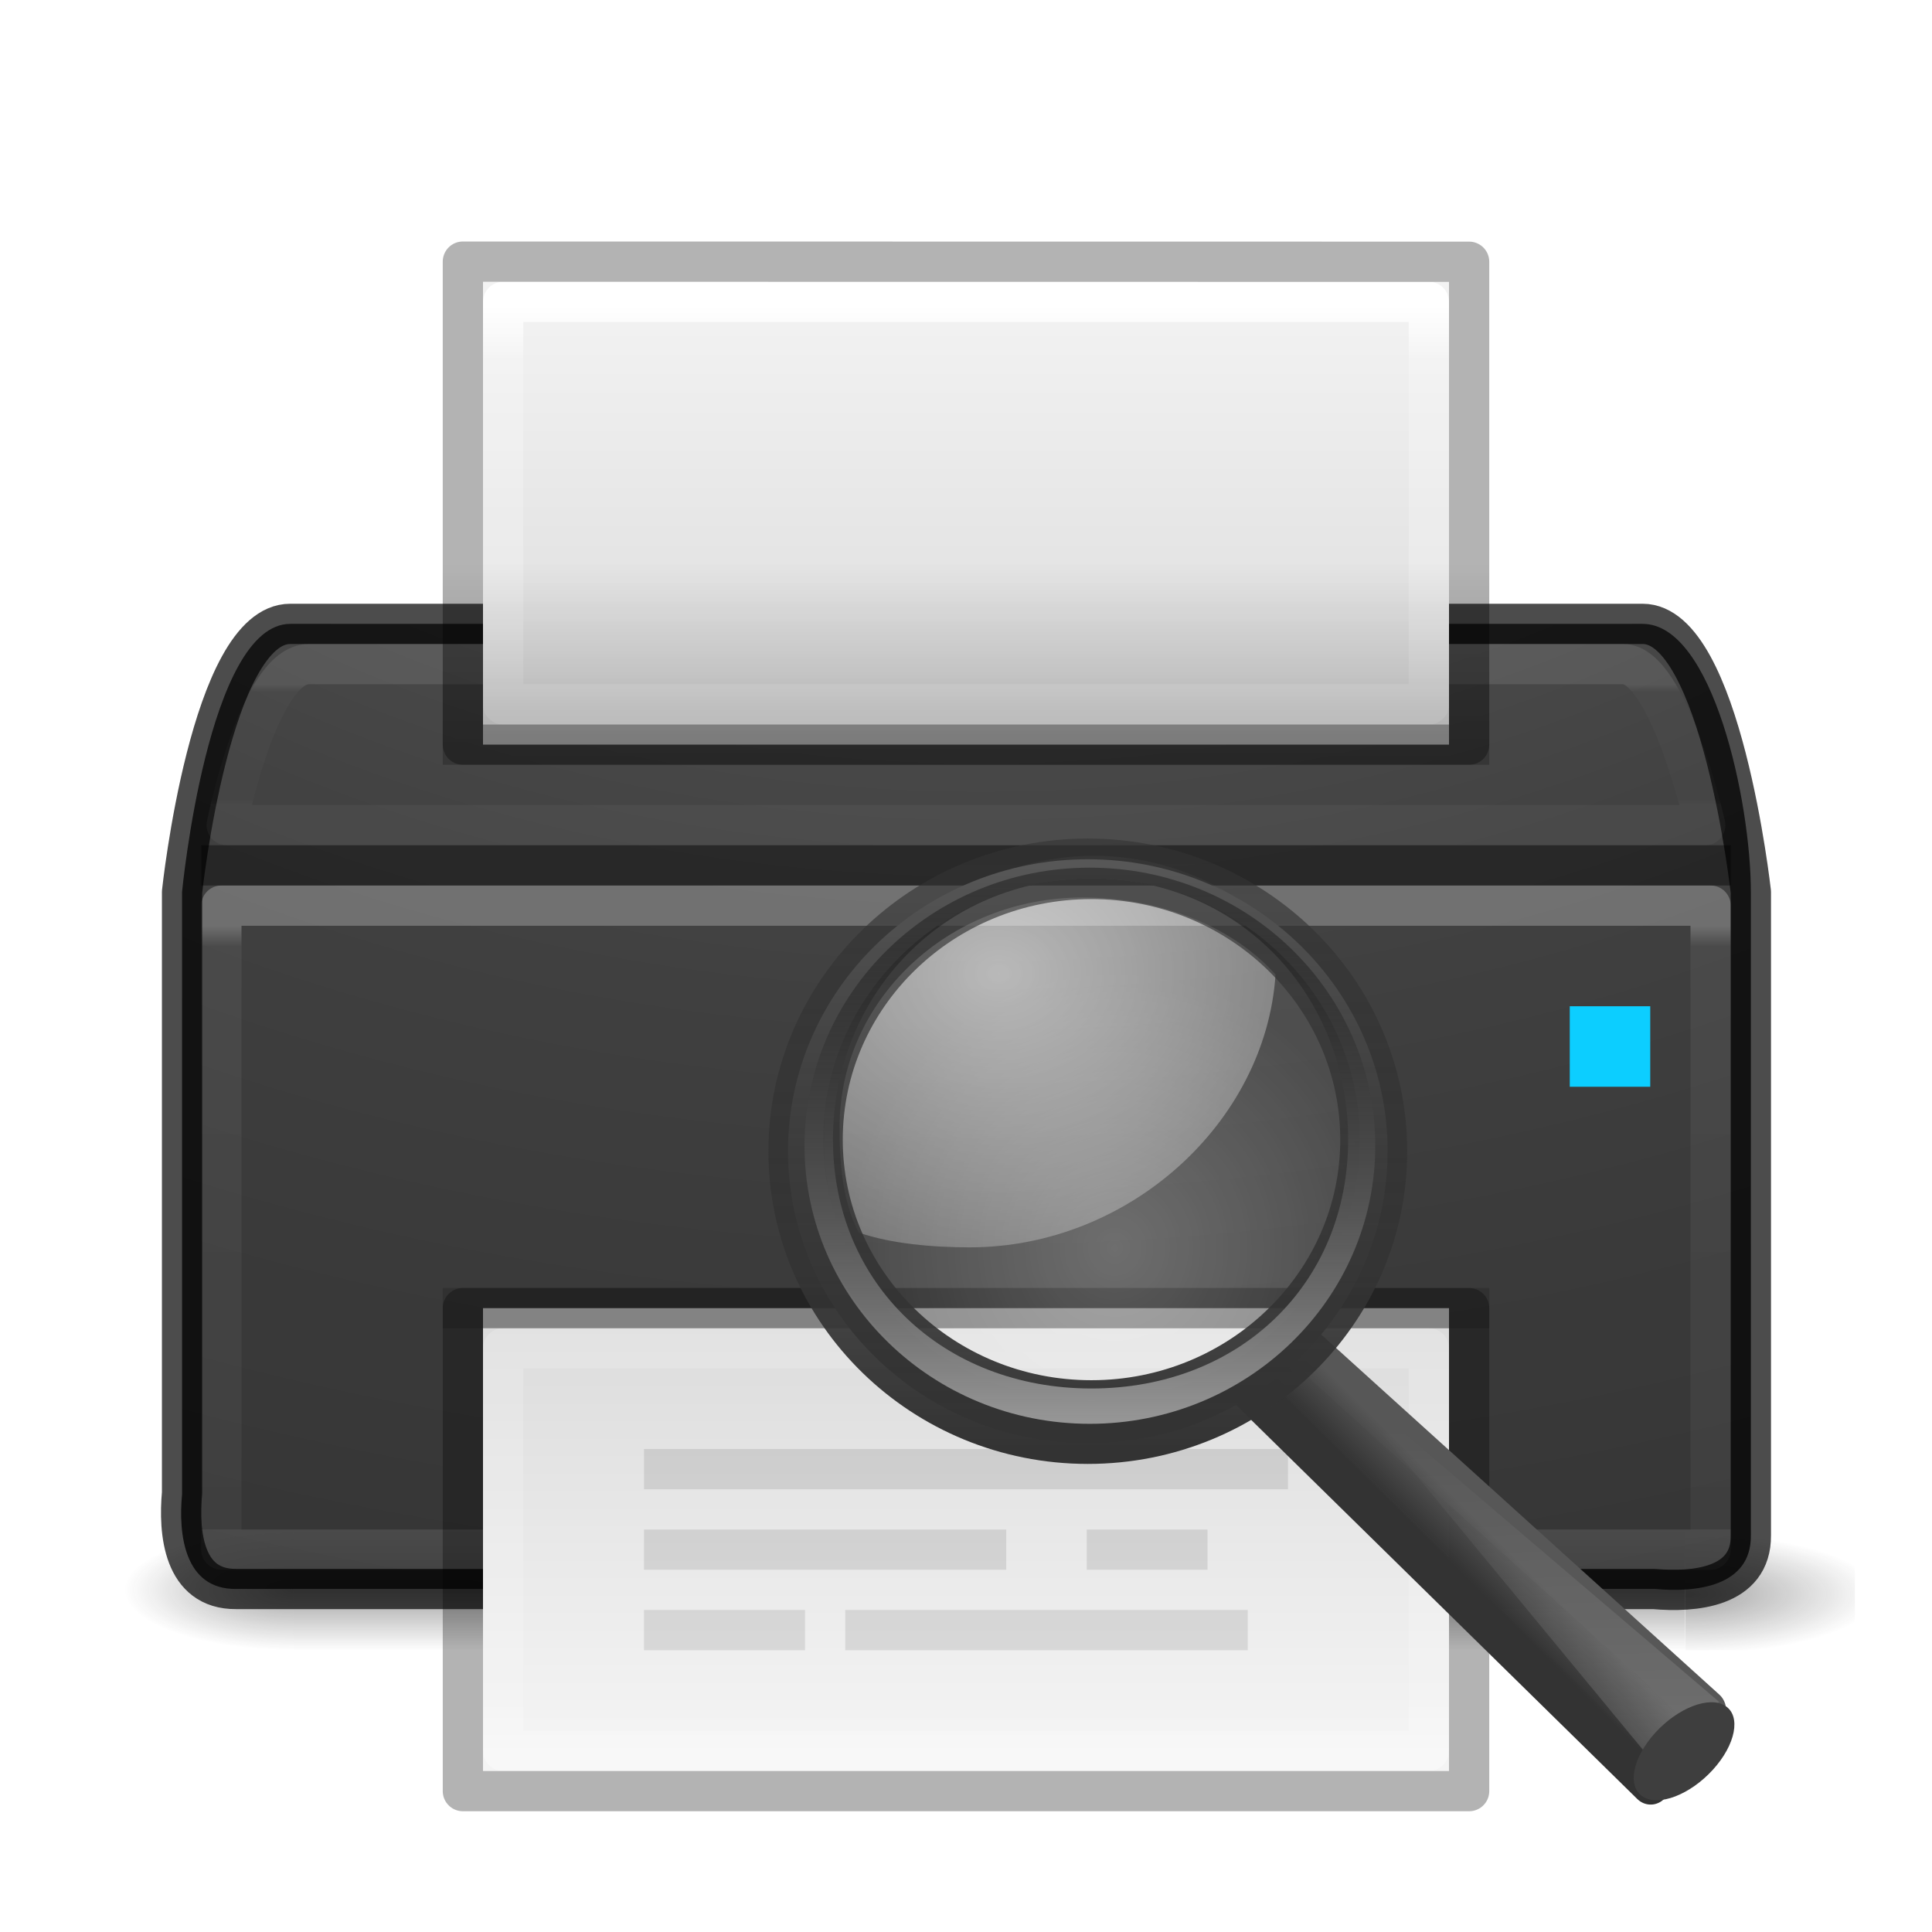
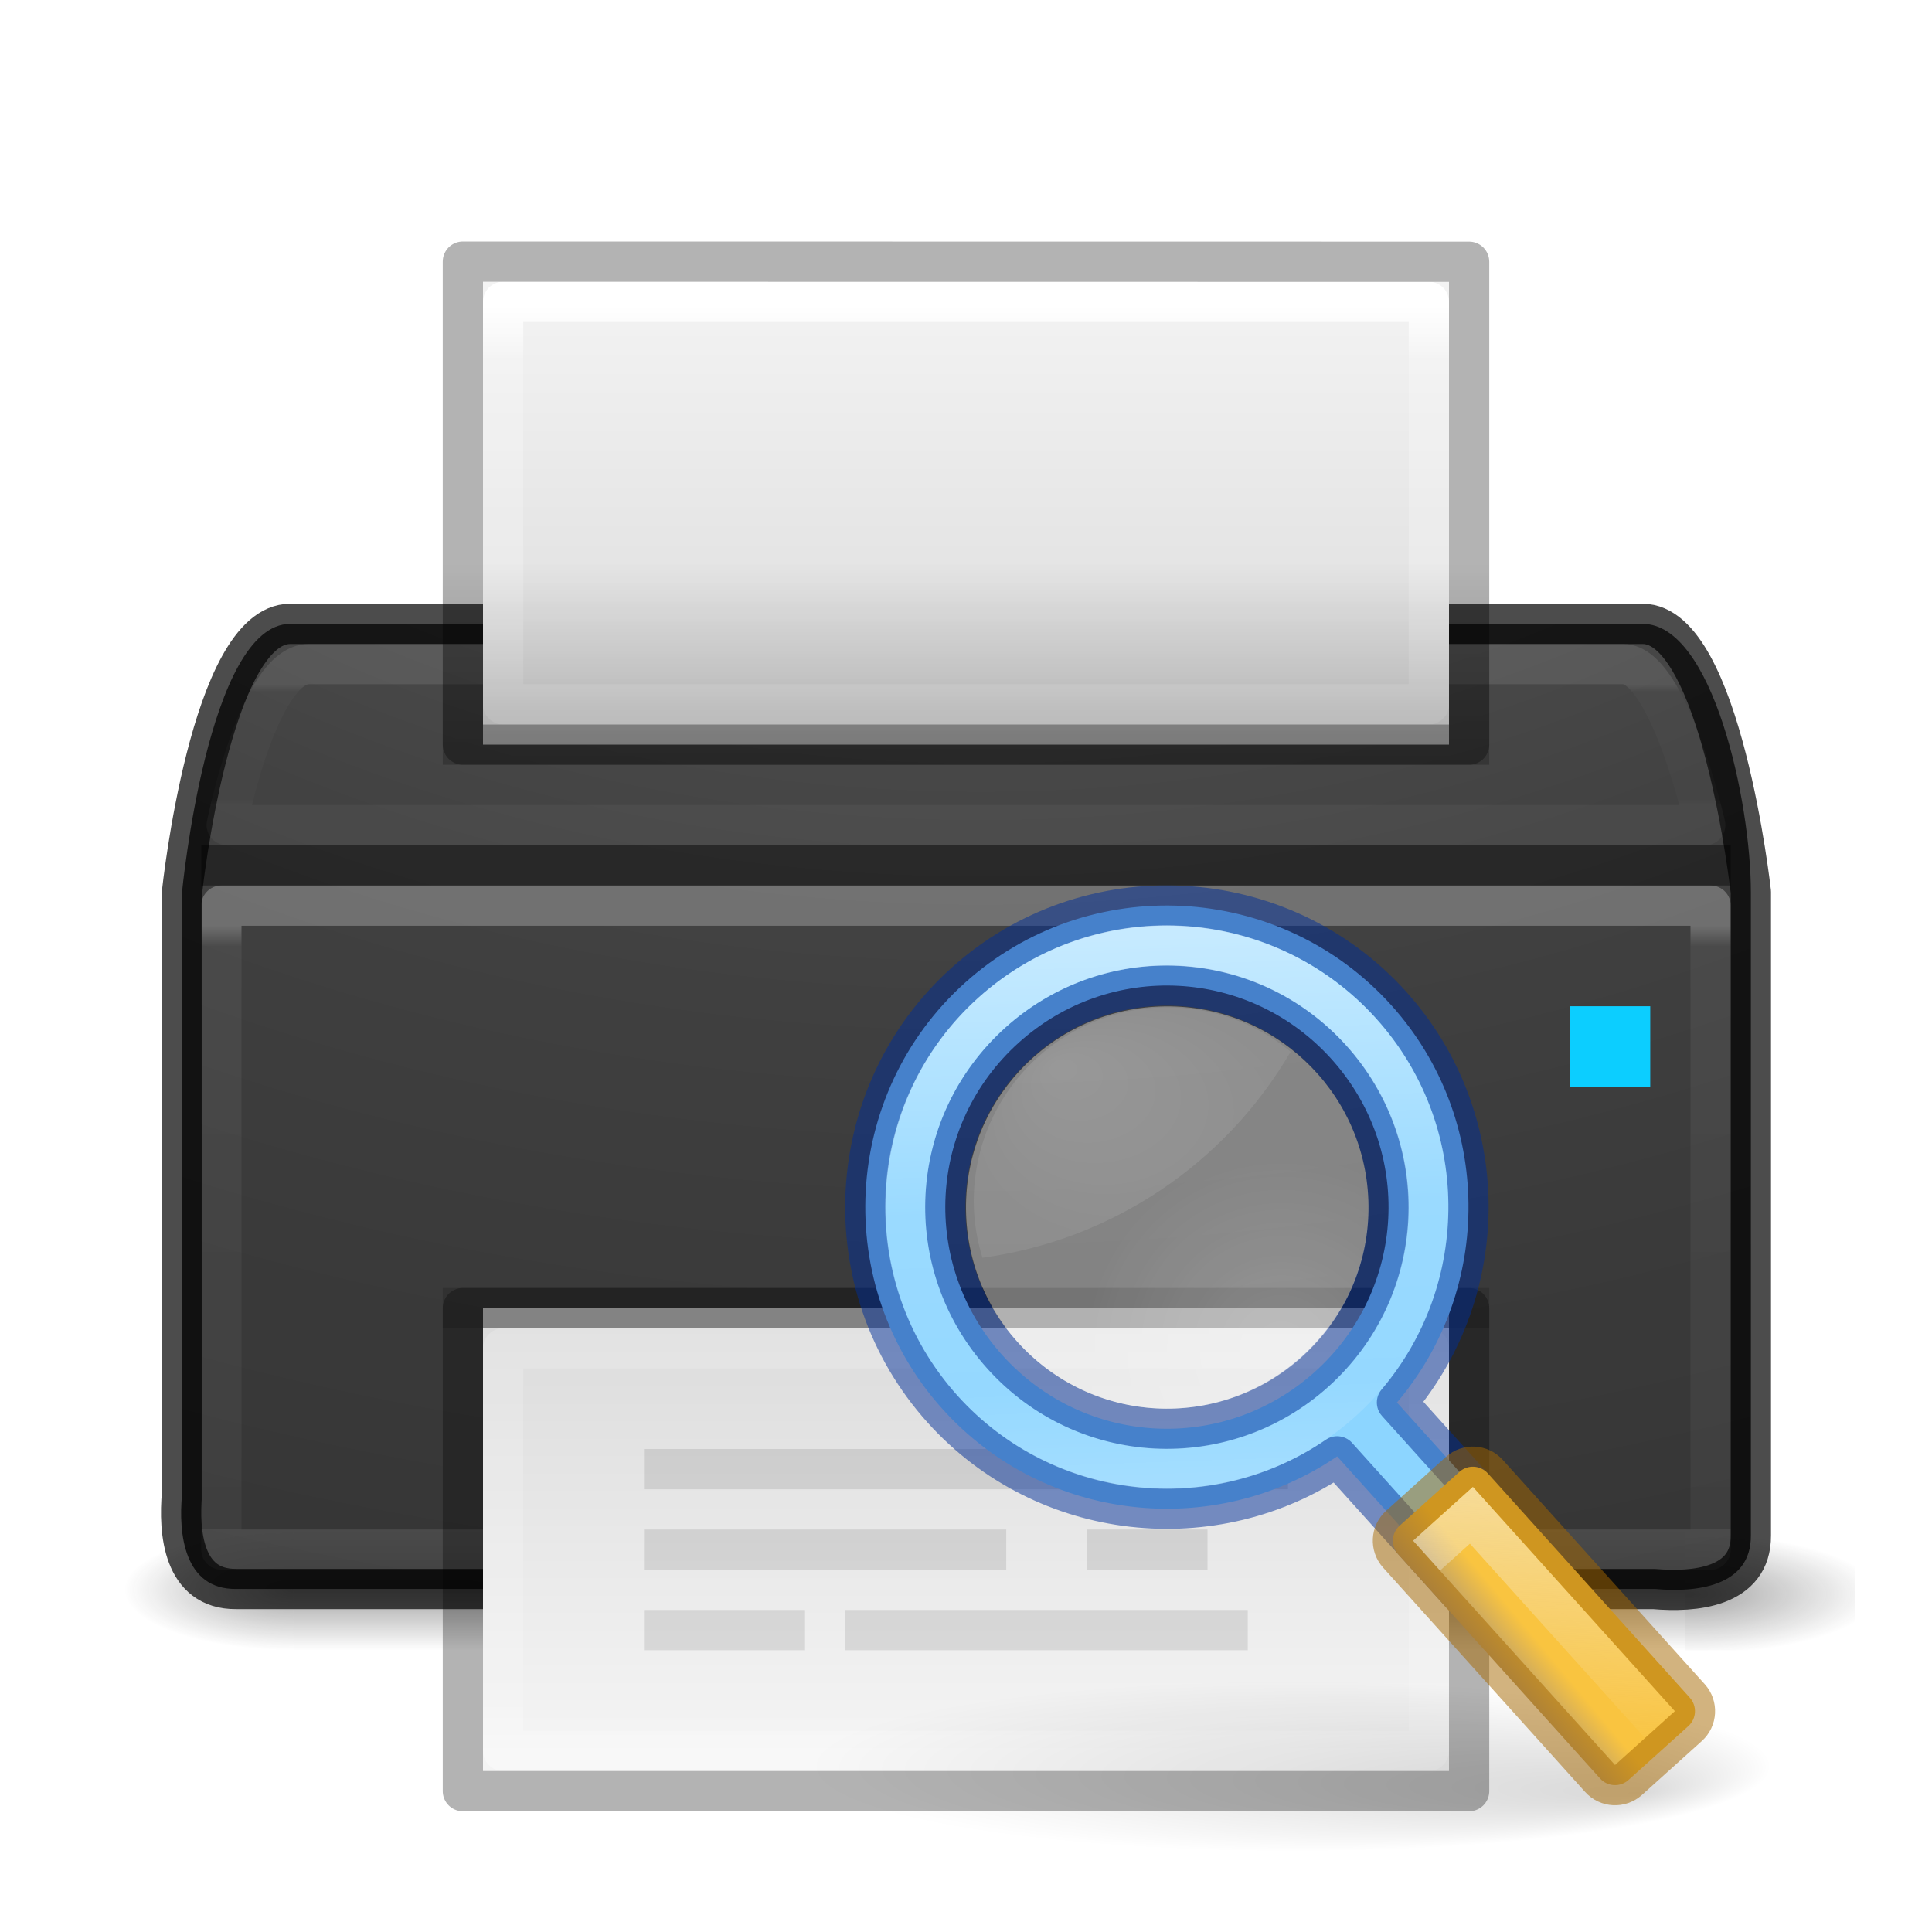
<svg xmlns="http://www.w3.org/2000/svg" xmlns:xlink="http://www.w3.org/1999/xlink" version="1.0" width="48" height="48" id="svg11300">
  <defs id="defs3">
    <linearGradient id="linearGradient3512">
      <stop id="stop3514" style="stop-color:#ffffff;stop-opacity:1" offset="0" />
      <stop id="stop3516" style="stop-color:#ffffff;stop-opacity:0.235" offset="0.034" />
      <stop id="stop3518" style="stop-color:#ffffff;stop-opacity:0.157" offset="1" />
      <stop id="stop3520" style="stop-color:#ffffff;stop-opacity:0.392" offset="1" />
    </linearGradient>
    <linearGradient id="linearGradient3688-166-749-6">
      <stop id="stop2883-8" style="stop-color:#181818;stop-opacity:1" offset="0" />
      <stop id="stop2885-3" style="stop-color:#181818;stop-opacity:0" offset="1" />
    </linearGradient>
    <linearGradient id="linearGradient3688-464-309-7">
      <stop id="stop2889-0" style="stop-color:#181818;stop-opacity:1" offset="0" />
      <stop id="stop2891-66" style="stop-color:#181818;stop-opacity:0" offset="1" />
    </linearGradient>
    <linearGradient id="linearGradient3702-501-757-3">
      <stop id="stop2895-3" style="stop-color:#181818;stop-opacity:0" offset="0" />
      <stop id="stop2897-28" style="stop-color:#181818;stop-opacity:1" offset="0.5" />
      <stop id="stop2899-8" style="stop-color:#181818;stop-opacity:0" offset="1" />
    </linearGradient>
    <linearGradient id="linearGradient2867-449-88-871-390-598-476-591-434-148-57-177-8-3-3-6-4-8-8-8-5-9-4-5">
      <stop offset="0" style="stop-color:#505050;stop-opacity:1" id="stop3750-1-0-7-6-6-1-3-9-3-3-3-6" />
      <stop offset="0.262" style="stop-color:#2b2b2b;stop-opacity:1" id="stop3752-3-7-4-0-32-8-923-0-7-1-1-4" />
      <stop offset="0.705" style="stop-color:#0a0a0a;stop-opacity:1" id="stop3754-1-8-5-2-7-6-7-1-9-8-6-2" />
      <stop offset="1" style="stop-color:#000000;stop-opacity:1" id="stop3756-1-6-2-6-6-1-96-6-0-0-6-2" />
    </linearGradient>
    <linearGradient id="linearGradient3924-0-9-4">
      <stop offset="0" style="stop-color:#ffffff;stop-opacity:1" id="stop3926-6-0-8" />
      <stop offset="0.063" style="stop-color:#ffffff;stop-opacity:0.235" id="stop3928-3-5-9" />
      <stop offset="0.951" style="stop-color:#ffffff;stop-opacity:0.157" id="stop3930-2-1-9" />
      <stop offset="1" style="stop-color:#ffffff;stop-opacity:0.392" id="stop3932-62-5-8" />
    </linearGradient>
    <linearGradient id="linearGradient3600-4-3">
      <stop offset="0" style="stop-color:#f4f4f4;stop-opacity:1" id="stop3602-7-9" />
      <stop offset="1" style="stop-color:#dbdbdb;stop-opacity:1" id="stop3604-6-6" />
    </linearGradient>
    <linearGradient id="linearGradient3977-6">
      <stop offset="0" style="stop-color:#ffffff;stop-opacity:1" id="stop3979-5" />
      <stop offset="0.036" style="stop-color:#ffffff;stop-opacity:0.235" id="stop3981-9" />
      <stop offset="0.951" style="stop-color:#ffffff;stop-opacity:0.157" id="stop3983-2" />
      <stop offset="1" style="stop-color:#ffffff;stop-opacity:0.392" id="stop3985-4" />
    </linearGradient>
    <linearGradient id="linearGradient3977">
      <stop offset="0" style="stop-color:#ffffff;stop-opacity:1" id="stop3979" />
      <stop offset="0.036" style="stop-color:#ffffff;stop-opacity:0.235" id="stop3981" />
      <stop offset="0.951" style="stop-color:#ffffff;stop-opacity:0.157" id="stop3983" />
      <stop offset="1" style="stop-color:#ffffff;stop-opacity:0.392" id="stop3985" />
    </linearGradient>
    <linearGradient id="linearGradient3600-4">
      <stop offset="0" style="stop-color:#f4f4f4;stop-opacity:1" id="stop3602-7" />
      <stop offset="1" style="stop-color:#dbdbdb;stop-opacity:1" id="stop3604-6" />
    </linearGradient>
    <linearGradient id="linearGradient4251-1">
      <stop offset="0" style="stop-color:#000000;stop-opacity:1" id="stop4253-8" />
      <stop offset="1" style="stop-color:#000000;stop-opacity:0" id="stop4255-2" />
    </linearGradient>
    <linearGradient xlink:href="#linearGradient3702-501-757-3" id="linearGradient3471" gradientUnits="userSpaceOnUse" gradientTransform="matrix(0.8421053,0,0,0.4285713,-1.125781,20.85715)" x1="25.058" y1="47.028" x2="25.058" y2="39.999" />
    <radialGradient xlink:href="#linearGradient3688-464-309-7" id="radialGradient3473" gradientUnits="userSpaceOnUse" gradientTransform="matrix(-1.687397,0,0,-0.5999999,15.72632,65.59999)" cx="4.993" cy="43.5" fx="4.993" fy="43.5" r="2.5" />
    <radialGradient xlink:href="#linearGradient3688-166-749-6" id="radialGradient3475" gradientUnits="userSpaceOnUse" gradientTransform="matrix(1.899529,0,0,0.5999999,36.20677,13.32955)" cx="3.003" cy="43.788" fx="3.003" fy="43.788" r="2.5" />
    <linearGradient xlink:href="#linearGradient4251-1" id="linearGradient3739" gradientUnits="userSpaceOnUse" gradientTransform="matrix(1.3,0,0,1.666667,3.199998,-2.666666)" x1="17" y1="14" x2="17" y2="10" />
    <linearGradient xlink:href="#linearGradient3977-6" id="linearGradient3743" gradientUnits="userSpaceOnUse" gradientTransform="matrix(0.6216216,0,0,1.042471,9.081084,1.766421)" x1="24" y1="5.564" x2="24" y2="43" />
    <linearGradient xlink:href="#linearGradient3600-4-3" id="linearGradient3746" gradientUnits="userSpaceOnUse" gradientTransform="matrix(0.6857127,0,0,0.1910817,7.542894,6.51796)" x1="25.132" y1="0.985" x2="25.132" y2="62.706" />
    <linearGradient xlink:href="#linearGradient3924-0-9-4" id="linearGradient3749" gradientUnits="userSpaceOnUse" gradientTransform="matrix(0.9927743,0,0,0.1081081,0.173416,15.90541)" x1="24" y1="10.125" x2="24" y2="37.875" />
    <linearGradient xlink:href="#linearGradient3977" id="linearGradient3755" gradientUnits="userSpaceOnUse" gradientTransform="matrix(0.6216216,0,0,1.042471,9.081085,-0.8050084)" x1="24" y1="5.564" x2="24" y2="43" />
    <linearGradient xlink:href="#linearGradient3600-4" id="linearGradient3758" gradientUnits="userSpaceOnUse" gradientTransform="matrix(0.6857127,0,0,0.3086704,7.542894,29.01544)" x1="33.211" y1="46.354" x2="33.211" y2="11.289" />
    <linearGradient xlink:href="#linearGradient3512" id="linearGradient3764" gradientUnits="userSpaceOnUse" gradientTransform="matrix(1,0,0,0.4324324,0,20.12163)" x1="24" y1="6.656" x2="24" y2="41.344" />
    <radialGradient xlink:href="#linearGradient2867-449-88-871-390-598-476-591-434-148-57-177-8-3-3-6-4-8-8-8-5-9-4-5" id="radialGradient3767" gradientUnits="userSpaceOnUse" gradientTransform="matrix(0,7.804663,-11.21471,0,136.0443,-56.53017)" cx="7.118" cy="9.957" fx="7.118" fy="9.957" r="12.672" />
-     <linearGradient id="linearGradient3277-442">
-       <stop id="stop3378" style="stop-color:#575757;stop-opacity:1" offset="0" />
-       <stop id="stop3380" style="stop-color:#333333;stop-opacity:1" offset="1" />
+     <radialGradient r="7.228" fy="75.929" fx="11.969" cy="73.616" cx="6.703" gradientTransform="matrix(1.660115,0,0,0.2939787,16.3615,18.10881)" gradientUnits="userSpaceOnUse" id="radialGradient4643" xlink:href="#linearGradient4251-1" />
+     <linearGradient xlink:href="#linearGradient2366" id="linearGradient2368" x1="14.41" y1="6.926" x2="14.465" y2="5.437" gradientUnits="userSpaceOnUse" gradientTransform="matrix(0.9444444,0,0,1,36.92075,-5.925226)" />
+     <linearGradient id="linearGradient2366">
+       <stop style="stop-color:#a3907c;stop-opacity:1" offset="0" id="stop2362" />
+       <stop style="stop-color:#f9c440;stop-opacity:1" offset="1" id="stop2364" />
    </linearGradient>
-     <linearGradient x1="32.893" y1="27.988" x2="31.364" y2="29.484" id="linearGradient2543" xlink:href="#linearGradient3277-442" gradientUnits="userSpaceOnUse" gradientTransform="matrix(0.5018785,0,0,0.462207,-0.3803386,1.903038)" />
-     <linearGradient id="linearGradient11114-516">
-       <stop id="stop3372" style="stop-color:#242424;stop-opacity:0.992" offset="0" />
-       <stop id="stop3374" style="stop-color:#656565;stop-opacity:1" offset="1" />
+     <linearGradient xlink:href="#linearGradient1864" id="linearGradient1866" x1="19.577" y1="14.757" x2="19.577" y2="21.285" gradientUnits="userSpaceOnUse" gradientTransform="rotate(3,-317.3991,323.5512)" />
+     <linearGradient id="linearGradient1864">
+       <stop style="stop-color:#f3f3f3;stop-opacity:1;" offset="0" id="stop1860" />
+       <stop style="stop-color:#f3f3f3;stop-opacity:0;" offset="1" id="stop1862" />
    </linearGradient>
-     <linearGradient x1="-172.653" y1="99.667" x2="-164.718" y2="91.973" id="linearGradient2541" xlink:href="#linearGradient11114-516" gradientUnits="userSpaceOnUse" gradientTransform="matrix(0.1953514,0,0,0.1799097,50.0016,-0.8912687)" />
-     <linearGradient id="linearGradient3294">
-       <stop id="stop3296" style="stop-color:#ffffff;stop-opacity:0.195" offset="0" />
-       <stop id="stop3298" style="stop-color:#ffffff;stop-opacity:0" offset="1" />
+     <radialGradient cx="22.1" cy="24.538" r="8.309" fx="22.1" fy="24.538" id="radialGradient2514-5" xlink:href="#linearGradient4454-600-5" gradientUnits="userSpaceOnUse" gradientTransform="matrix(0.6014145,-0.02099128,0.02100185,0.6011119,13.52225,15.13714)" />
+     <linearGradient id="linearGradient4454-600-5">
+       <stop id="stop3408-3" style="stop-color:#ffffff;stop-opacity:0.58;" offset="0" />
+       <stop id="stop3410-5" style="stop-color:#ffffff;stop-opacity:0.46;" offset="1" />
    </linearGradient>
-     <linearGradient x1="212.044" y1="123.74" x2="210.581" y2="74.262" id="linearGradient2538" xlink:href="#linearGradient3294" gradientUnits="userSpaceOnUse" gradientTransform="matrix(0.1953514,0,0,0.1799097,-25.22311,0.847388)" />
-     <linearGradient id="linearGradient4454-600">
-       <stop id="stop3408" style="stop-color:#ffffff;stop-opacity:0.647" offset="0" />
-       <stop id="stop3410" style="stop-color:#ffffff;stop-opacity:0.195" offset="1" />
+     <radialGradient xlink:href="#linearGradient1785" id="radialGradient1787-3" cx="8.072" cy="5.963" fx="6" fy="3.371" r="4.572" gradientTransform="matrix(0.8743069,-0.03053147,0.02312484,0.6622088,16.42365,20.25949)" gradientUnits="userSpaceOnUse" />
+     <linearGradient id="linearGradient1785">
+       <stop style="stop-color:#ffffff;stop-opacity:1;" offset="0" id="stop1781" />
+       <stop style="stop-color:#ffffff;stop-opacity:0.526" offset="1" id="stop1783" />
    </linearGradient>
-     <radialGradient cx="18.241" cy="21.818" r="8.309" fx="18.241" fy="21.818" id="radialGradient2514" xlink:href="#linearGradient4454-600" gradientUnits="userSpaceOnUse" />
-     <linearGradient id="linearGradient4467-402">
-       <stop id="stop3390" style="stop-color:#ffffff;stop-opacity:1" offset="0" />
-       <stop id="stop3392" style="stop-color:#ffffff;stop-opacity:0.248" offset="1" />
+     <linearGradient xlink:href="#linearGradient4011" id="linearGradient1014" gradientUnits="userSpaceOnUse" gradientTransform="matrix(0.35087,0.0183883,-0.0183883,0.35087,-0.226912,15.65061)" x1="67.908" y1="6.663" x2="71.215" y2="44.456" />
+     <linearGradient id="linearGradient4011">
+       <stop offset="0" style="stop-color:#ffffff;stop-opacity:1" id="stop4013" />
+       <stop offset="0.508" style="stop-color:#ffffff;stop-opacity:0.235" id="stop4015-3" />
+       <stop offset="0.835" style="stop-color:#ffffff;stop-opacity:0.157" id="stop4017-2" />
+       <stop offset="1" style="stop-color:#ffffff;stop-opacity:0.392" id="stop4019" />
    </linearGradient>
-     <radialGradient cx="15.414" cy="13.078" r="6.656" fx="15.414" fy="13.078" id="radialGradient2533" xlink:href="#linearGradient4467-402" gradientUnits="userSpaceOnUse" gradientTransform="matrix(1.450055,0,0,1.128046,-15.28013,-9.906347)" />
-     <linearGradient id="linearGradient11104-770">
-       <stop id="stop3402" style="stop-color:#333333;stop-opacity:1" offset="0" />
-       <stop id="stop3404" style="stop-color:#333333;stop-opacity:0.612" offset="1" />
-     </linearGradient>
-     <linearGradient x1="41.542" y1="68.292" x2="41.485" y2="4.536" id="linearGradient2530" xlink:href="#linearGradient11104-770" gradientUnits="userSpaceOnUse" gradientTransform="matrix(0.1906508,0,0,0.1908549,0.5616077,1.561624)" />
-     <linearGradient id="linearGradient2300-465">
-       <stop id="stop3396" style="stop-color:#343434;stop-opacity:0.976" offset="0" />
-       <stop id="stop3398" style="stop-color:#929292;stop-opacity:1" offset="1" />
-     </linearGradient>
-     <linearGradient x1="173.096" y1="75.319" x2="173.096" y2="11.949" id="linearGradient2528" xlink:href="#linearGradient2300-465" gradientUnits="userSpaceOnUse" gradientTransform="matrix(0.1906508,0,0,0.1908549,-24.16793,0.1252679)" />
-     <linearGradient id="linearGradient6209-717">
-       <stop id="stop3366" style="stop-color:#979797;stop-opacity:1" offset="0" />
-       <stop id="stop3368" style="stop-color:#000000;stop-opacity:0.341" offset="1" />
-     </linearGradient>
-     <linearGradient x1="173.096" y1="75.319" x2="173.096" y2="11.949" id="linearGradient2525" xlink:href="#linearGradient6209-717" gradientUnits="userSpaceOnUse" gradientTransform="matrix(0.1815664,0,0,0.1817607,-22.54521,0.4075216)" />
  </defs>
  <path style="opacity:0.4;fill:url(#radialGradient3475);fill-opacity:1;stroke:none" d="m 41.874,38 4.211,0 0,3 -4.211,0 z" id="rect2801-0" />
  <path style="opacity:0.4;fill:url(#radialGradient3473);fill-opacity:1;stroke:none" d="m 7.295,41 -4.211,0 0,-3 4.211,0 z" id="rect3696-2" />
  <path style="opacity:0.4;fill:url(#linearGradient3471);fill-opacity:1;stroke:none" d="m 7.295,38 34.572,0 0,3 -34.572,0 z" id="rect3700-1" />
  <path d="m 7.211,15.5 c 12.096,0 21.505,0 33.601,0 1.743,0 2.688,4.429 2.688,6.66 0,5.566 0,10.419 0,15.985 0.014,1.284 -1.389,1.424 -2.369,1.332 -11.755,0 -23.509,0 -35.264,0 -1.296,0.014 -1.437,-1.377 -1.344,-2.348 l 0,-14.969 c 0,0 0.638,-6.66 2.688,-6.66 z" id="rect5505-21-9" style="opacity:0.9;color:#000000;fill:url(#radialGradient3767);fill-opacity:1;fill-rule:nonzero;stroke:none;stroke-width:1;marker:none;visibility:visible;display:inline;overflow:visible;enable-background:accumulate" />
  <rect width="37" height="16" x="5.5" y="22.5" id="rect6741-7-4-4" style="opacity:0.25;fill:none;stroke:url(#linearGradient3764);stroke-width:1;stroke-linecap:round;stroke-linejoin:round;stroke-miterlimit:4;stroke-opacity:1;stroke-dasharray:none;stroke-dashoffset:0" />
  <path d="m 7.211,15.5 c 0,0 21.505,0 33.601,0 1.948,0 2.688,6.661 2.688,6.661 0,0 0,10.26 0,15.985 0.011,1.306 -1.421,1.42 -2.41,1.332 -11.741,0 -23.482,0 -35.223,0 -1.318,0.011 -1.433,-1.408 -1.344,-2.389 l 0,-14.928 c 0,0 0.708,-6.661 2.688,-6.661 z" id="rect5505-6-9" style="opacity:0.7;color:#000000;fill:none;stroke:#000000;stroke-width:1;stroke-linecap:round;stroke-linejoin:round;stroke-miterlimit:4;stroke-opacity:1;stroke-dasharray:none;stroke-dashoffset:0;marker:none;visibility:visible;display:inline;overflow:visible;enable-background:accumulate" />
  <rect width="38" height="1" rx="0" ry="0" x="5" y="-22" transform="scale(1,-1)" id="rect3957-0" style="opacity:0.4;color:#000000;fill:#000000;fill-opacity:1;fill-rule:nonzero;stroke:none;stroke-width:1;marker:none;visibility:visible;display:inline;overflow:visible;enable-background:accumulate" />
  <path d="m 12,32.5 c 5.5,0 24,9.06e-4 24,9.06e-4 L 36,44 c 0,0 -16,0 -24,0 0,-4.735 0,-6.765 0,-11.5 z" id="path4160-3" style="fill:url(#linearGradient3758);fill-opacity:1;stroke:none;display:inline" />
  <path d="m 35.5,43.5 -23,0 0,-10 23,0 z" id="rect6741-1" style="fill:none;stroke:url(#linearGradient3755);stroke-width:1;stroke-linecap:round;stroke-linejoin:round;stroke-miterlimit:4;stroke-opacity:1;stroke-dasharray:none;stroke-dashoffset:0" />
  <path d="m 11.5,32.5 c 5.729,0 25,7.63e-4 25,7.63e-4 l 3e-5,11.999 c 0,0 -16.667,0 -25,0 0,-4 0,-8 0,-12 z" id="path4160-3-4" style="opacity:0.3;fill:none;stroke:#000000;stroke-width:1;stroke-linecap:butt;stroke-linejoin:round;stroke-miterlimit:4;stroke-opacity:1;stroke-dasharray:none;stroke-dashoffset:0;display:inline" />
  <rect width="26" height="1" x="11" y="32" id="rect4124-5-6" style="opacity:0.15;color:#000000;fill:#000000;fill-opacity:1;fill-rule:nonzero;stroke:none;stroke-width:1;marker:none;visibility:visible;display:inline;overflow:visible;enable-background:accumulate" />
  <path d="m 7.674,16.5 32.651,0 c 1.137,0 2.041,4 2.041,4 -12.244,0 -36.733,0 -36.733,0 0,0 0.789,-4 2.041,-4 z" id="rect6741-7-4-2-7" style="opacity:0.1;fill:none;stroke:url(#linearGradient3749);stroke-width:1;stroke-linecap:round;stroke-linejoin:round;stroke-miterlimit:4;stroke-opacity:1;stroke-dasharray:none;stroke-dashoffset:0" />
  <path d="m 12,7 c 5.5,0 24,5.61e-4 24,5.61e-4 L 36,18.5 c 0,0 -16,0 -24,0 0,-2.931 0,-8.569 0,-11.5 z" id="path4160-3-8" style="fill:url(#linearGradient3746);fill-opacity:1;stroke:none;display:inline" />
  <path d="m 35.5,17.5 -23,0 0,-10 23,0 z" id="rect6741-1-8" style="fill:none;stroke:url(#linearGradient3743);stroke-width:1;stroke-linecap:round;stroke-linejoin:round;stroke-miterlimit:4;stroke-opacity:1;stroke-dasharray:none;stroke-dashoffset:0" />
  <path d="m 11.5,6.5 25,0.003 3e-5,11.997 -25,0 z" id="path4160-3-4-7" style="opacity:0.3;fill:none;stroke:#000000;stroke-width:1;stroke-linecap:butt;stroke-linejoin:round;stroke-miterlimit:4;stroke-opacity:1;stroke-dasharray:none;stroke-dashoffset:0;display:inline" />
  <rect width="26" height="5" x="11" y="14" id="rect4249-5" style="opacity:0.3;color:#000000;fill:url(#linearGradient3739);fill-opacity:1;fill-rule:nonzero;stroke:none;stroke-width:1;marker:none;visibility:visible;display:inline;overflow:visible;enable-background:accumulate" />
  <path style="opacity:0.1;fill:#000000;fill-opacity:1;stroke:none" d="m 16,36 0,1 16,0 0,-1 -16,0 z m 0,2 0,1 9,0 0,-1 -9,0 z m 11,0 0,1 3,0 0,-1 -3,0 z m -11,2 0,1 4,0 0,-1 -4,0 z m 5,0 0,1 10,0 0,-1 -10,0 z" id="rect4731" />
  <path style="color:#000000;fill:#0cceff;fill-opacity:1;fill-rule:nonzero;stroke:none;stroke-width:1;marker:none;visibility:visible;display:inline;overflow:visible;enable-background:accumulate" d="m 39,25 2,0 0,2 -2,0 z" id="rect3991" />
-   <g id="layer1" transform="matrix(1.145944,0,0,1.209094,16.713,18.32492)" style="stroke-width:0.85">
-     <path d="M 13.679,12.5 22.414,19.987 21.203,21.5 12.5,13.401 Z" id="path11112" style="display:inline;fill:url(#linearGradient2541);fill-opacity:1;fill-rule:evenodd;stroke:url(#linearGradient2543);stroke-width:0.85;stroke-linecap:round;stroke-linejoin:round;stroke-miterlimit:4;stroke-dasharray:none;stroke-opacity:1" />
-     <path d="m 21.218,21.009 -7.005,-8.044 8.475,6.85 z" id="path11122" style="display:inline;fill:url(#linearGradient2538);fill-opacity:1;fill-rule:evenodd;stroke:none;stroke-width:0.85" />
-     <path d="m 247.909,110.292 a 4.867,2.656 0 1 1 -9.734,0 4.867,2.656 0 1 1 9.734,0 z" transform="matrix(0.1837074,-0.1915779,0.2354746,0.1427652,-48.6926,51.64467)" id="path13082" style="display:inline;fill:#3e3e3e;fill-opacity:1;stroke:none;stroke-width:0.85" />
-     <path d="m 25.898,18.478 a 8.309,8.309 0 1 1 -16.617,0 8.309,8.309 0 1 1 16.617,0 z" transform="matrix(0.7030485,0,0,0.6866873,-3.237703,-4.491474)" id="path4452" style="display:inline;visibility:visible;opacity:0.4;fill:url(#radialGradient2514);fill-opacity:1;fill-rule:evenodd;stroke:none;stroke-width:0.749;marker:none" />
-     <path d="m 8.888,3.286 c -2.912,0 -5.27,2.112 -5.27,4.721 0,0.753 0.065,1.531 0.416,2.164 0.7,0.231 1.614,0.304 2.404,0.304 3.451,0 6.419,-2.563 6.632,-5.606 C 12.101,3.843 10.503,3.286 8.888,3.286 Z" id="path4462" style="display:inline;overflow:visible;visibility:visible;opacity:0.6;fill:url(#radialGradient2533);fill-opacity:1;fill-rule:evenodd;stroke:none;stroke-width:0.85;marker:none" />
-     <path d="M 9,2.5 C 5.413,2.5 2.5,5.189 2.5,8.5 2.5,11.811 5.413,14.5 9,14.5 12.587,14.5 15.5,11.811 15.5,8.5 15.5,5.189 12.587,2.5 9,2.5 Z m 0.077,0.394 c 3.211,0 5.821,2.404 5.821,5.368 0,2.964 -2.61,5.368 -5.821,5.368 -3.211,0 -5.815,-2.404 -5.815,-5.368 0,-2.964 2.604,-5.368 5.815,-5.368 z" id="path2298" style="display:inline;fill:url(#linearGradient2528);fill-opacity:1;stroke:url(#linearGradient2530);stroke-width:0.85;stroke-linecap:round;stroke-linejoin:round;stroke-miterlimit:4;stroke-dasharray:none;stroke-opacity:1" />
-     <path d="m 9.042,2.673 c -3.416,0 -6.184,2.56 -6.184,5.714 0,3.154 2.768,5.714 6.184,5.714 3.416,0 6.19,-2.56 6.19,-5.714 0,-3.154 -2.774,-5.714 -6.19,-5.714 z m 0.036,0.221 c 3.211,0 5.566,2.404 5.566,5.368 0,2.964 -2.355,5.113 -5.566,5.113 -3.211,0 -5.603,-2.149 -5.603,-5.113 0,-2.964 2.392,-5.368 5.603,-5.368 z" id="path4267" style="display:inline;fill:url(#linearGradient2525);fill-opacity:1;stroke:none;stroke-width:0.85" />
+   <g id="g872" transform="translate(4.511223,4.124737)">
+     <path d="m 39.489,39.75 c 0,1.174 -5.373,2.125 -12,2.125 -6.627,0 -12,-0.951 -12,-2.125 0,-1.174 5.373,-2.125 12,-2.125 6.627,0 12,0.951 12,2.125 z" id="path10689" style="display:inline;overflow:visible;visibility:visible;opacity:0.15;fill:url(#radialGradient4643);fill-opacity:1;fill-rule:nonzero;stroke:none;stroke-width:0.8;marker:none" />
+     <path id="rect1068" style="fill:#8cd5ff;fill-opacity:1;stroke:none;stroke-width:0;stroke-linecap:round;stroke-linejoin:round;stroke-dasharray:none;stroke-opacity:0.5;paint-order:fill markers stroke;stop-color:#000000" d="m 19.462,20.293 c -3.069,2.764 -3.319,7.523 -0.555,10.592 2.537,2.817 6.754,3.257 9.803,1.173 l 3.057,3.395 1.486,-1.338 -3.057,-3.395 c 2.391,-2.815 2.394,-7.055 -0.142,-9.872 -2.764,-3.069 -7.523,-3.319 -10.592,-0.555 z m 1.338,1.486 c 2.266,-2.04 5.727,-1.859 7.768,0.407 2.04,2.266 1.859,5.727 -0.407,7.768 -2.266,2.04 -5.727,1.859 -7.768,-0.407 -2.04,-2.266 -1.859,-5.727 0.407,-7.768 z" />
+     <path id="path1286" style="fill:none;fill-opacity:1;stroke:#002e99;stroke-width:1;stroke-linecap:round;stroke-linejoin:round;stroke-dasharray:none;stroke-opacity:0.5;paint-order:fill markers stroke;stop-color:#000000" d="m 19.462,20.293 c -3.069,2.764 -3.319,7.523 -0.555,10.592 2.537,2.817 6.754,3.257 9.803,1.173 l 3.057,3.395 1.486,-1.338 -3.057,-3.395 c 2.391,-2.815 2.394,-7.055 -0.142,-9.872 -2.764,-3.069 -7.523,-3.319 -10.592,-0.555 z m 1.338,1.486 c 2.266,-2.04 5.727,-1.859 7.768,0.407 2.04,2.266 1.859,5.727 -0.407,7.768 -2.266,2.04 -5.727,1.859 -7.768,-0.407 -2.04,-2.266 -1.859,-5.727 0.407,-7.768 z" />
+     <rect style="font-variation-settings:normal;vector-effect:none;fill:url(#linearGradient2368);fill-opacity:1;stroke:none;stroke-width:1;stroke-linecap:butt;stroke-linejoin:round;stroke-miterlimit:4;stroke-dasharray:none;stroke-dashoffset:0;stroke-opacity:1;-inkscape-stroke:none;marker:none;paint-order:fill markers stroke;stop-color:#000000" id="rect1789" width="8.5" height="3" x="45.353" y="-2.384" rx="0.5" ry="0.5" transform="rotate(48)" />
+     <path style="opacity:0.5;fill:none;stroke:url(#linearGradient1866);stroke-width:1px;stroke-linecap:butt;stroke-linejoin:miter;stroke-opacity:1" d="m 30.93,34.525 1.115,-1.004 4.684,5.202" id="path1852" />
+     <rect transform="rotate(48)" ry="0.5" rx="0.5" y="-2.384" x="45.353" height="3" width="8.5" id="rect874" style="font-variation-settings:normal;vector-effect:none;fill:none;fill-opacity:1;stroke:#a76900;stroke-width:1px;stroke-linecap:butt;stroke-linejoin:round;stroke-miterlimit:4;stroke-dasharray:none;stroke-dashoffset:0;stroke-opacity:0.5;-inkscape-stroke:none;marker:none;stop-color:#000000" />
+     <path style="display:inline;visibility:visible;opacity:0.8;fill:url(#radialGradient2514-5);fill-opacity:1;fill-rule:evenodd;stroke:none;stroke-width:0.613;marker:none" id="path4452-62" d="m 29.486,25.701 a 5,4.997 0 1 1 -9.994,0.349 5,4.997 0 1 1 9.994,-0.349 z" />
+     <path style="display:inline;visibility:visible;opacity:0.15;fill:url(#radialGradient1787-3);fill-opacity:1;fill-rule:evenodd;stroke:none;stroke-width:0.613;marker:none" d="m 24.465,20.903 a 4.811,4.812 88 0 0 -4.781,4.98 4.811,4.812 88 0 0 0.213,1.241 10.496,10.498 88 0 0 7.657,-5.12 4.811,4.812 88 0 0 -3.089,-1.101 z" id="path4452-6" />
+     <path d="m 30.967,26.207 c -0.188,3.585 -3.247,6.339 -6.831,6.151 -3.585,-0.188 -6.339,-3.246 -6.151,-6.832 0.188,-3.585 3.246,-6.339 6.831,-6.151 3.585,0.188 6.339,3.246 6.151,6.831 z" id="path1012" style="color:#000000;display:inline;overflow:visible;visibility:visible;opacity:0.5;fill:none;stroke:url(#linearGradient1014);stroke-width:1;stroke-linecap:round;stroke-linejoin:round;stroke-miterlimit:4;stroke-dasharray:none;stroke-dashoffset:0;stroke-opacity:1;marker:none;enable-background:accumulate" />
  </g>
</svg>
